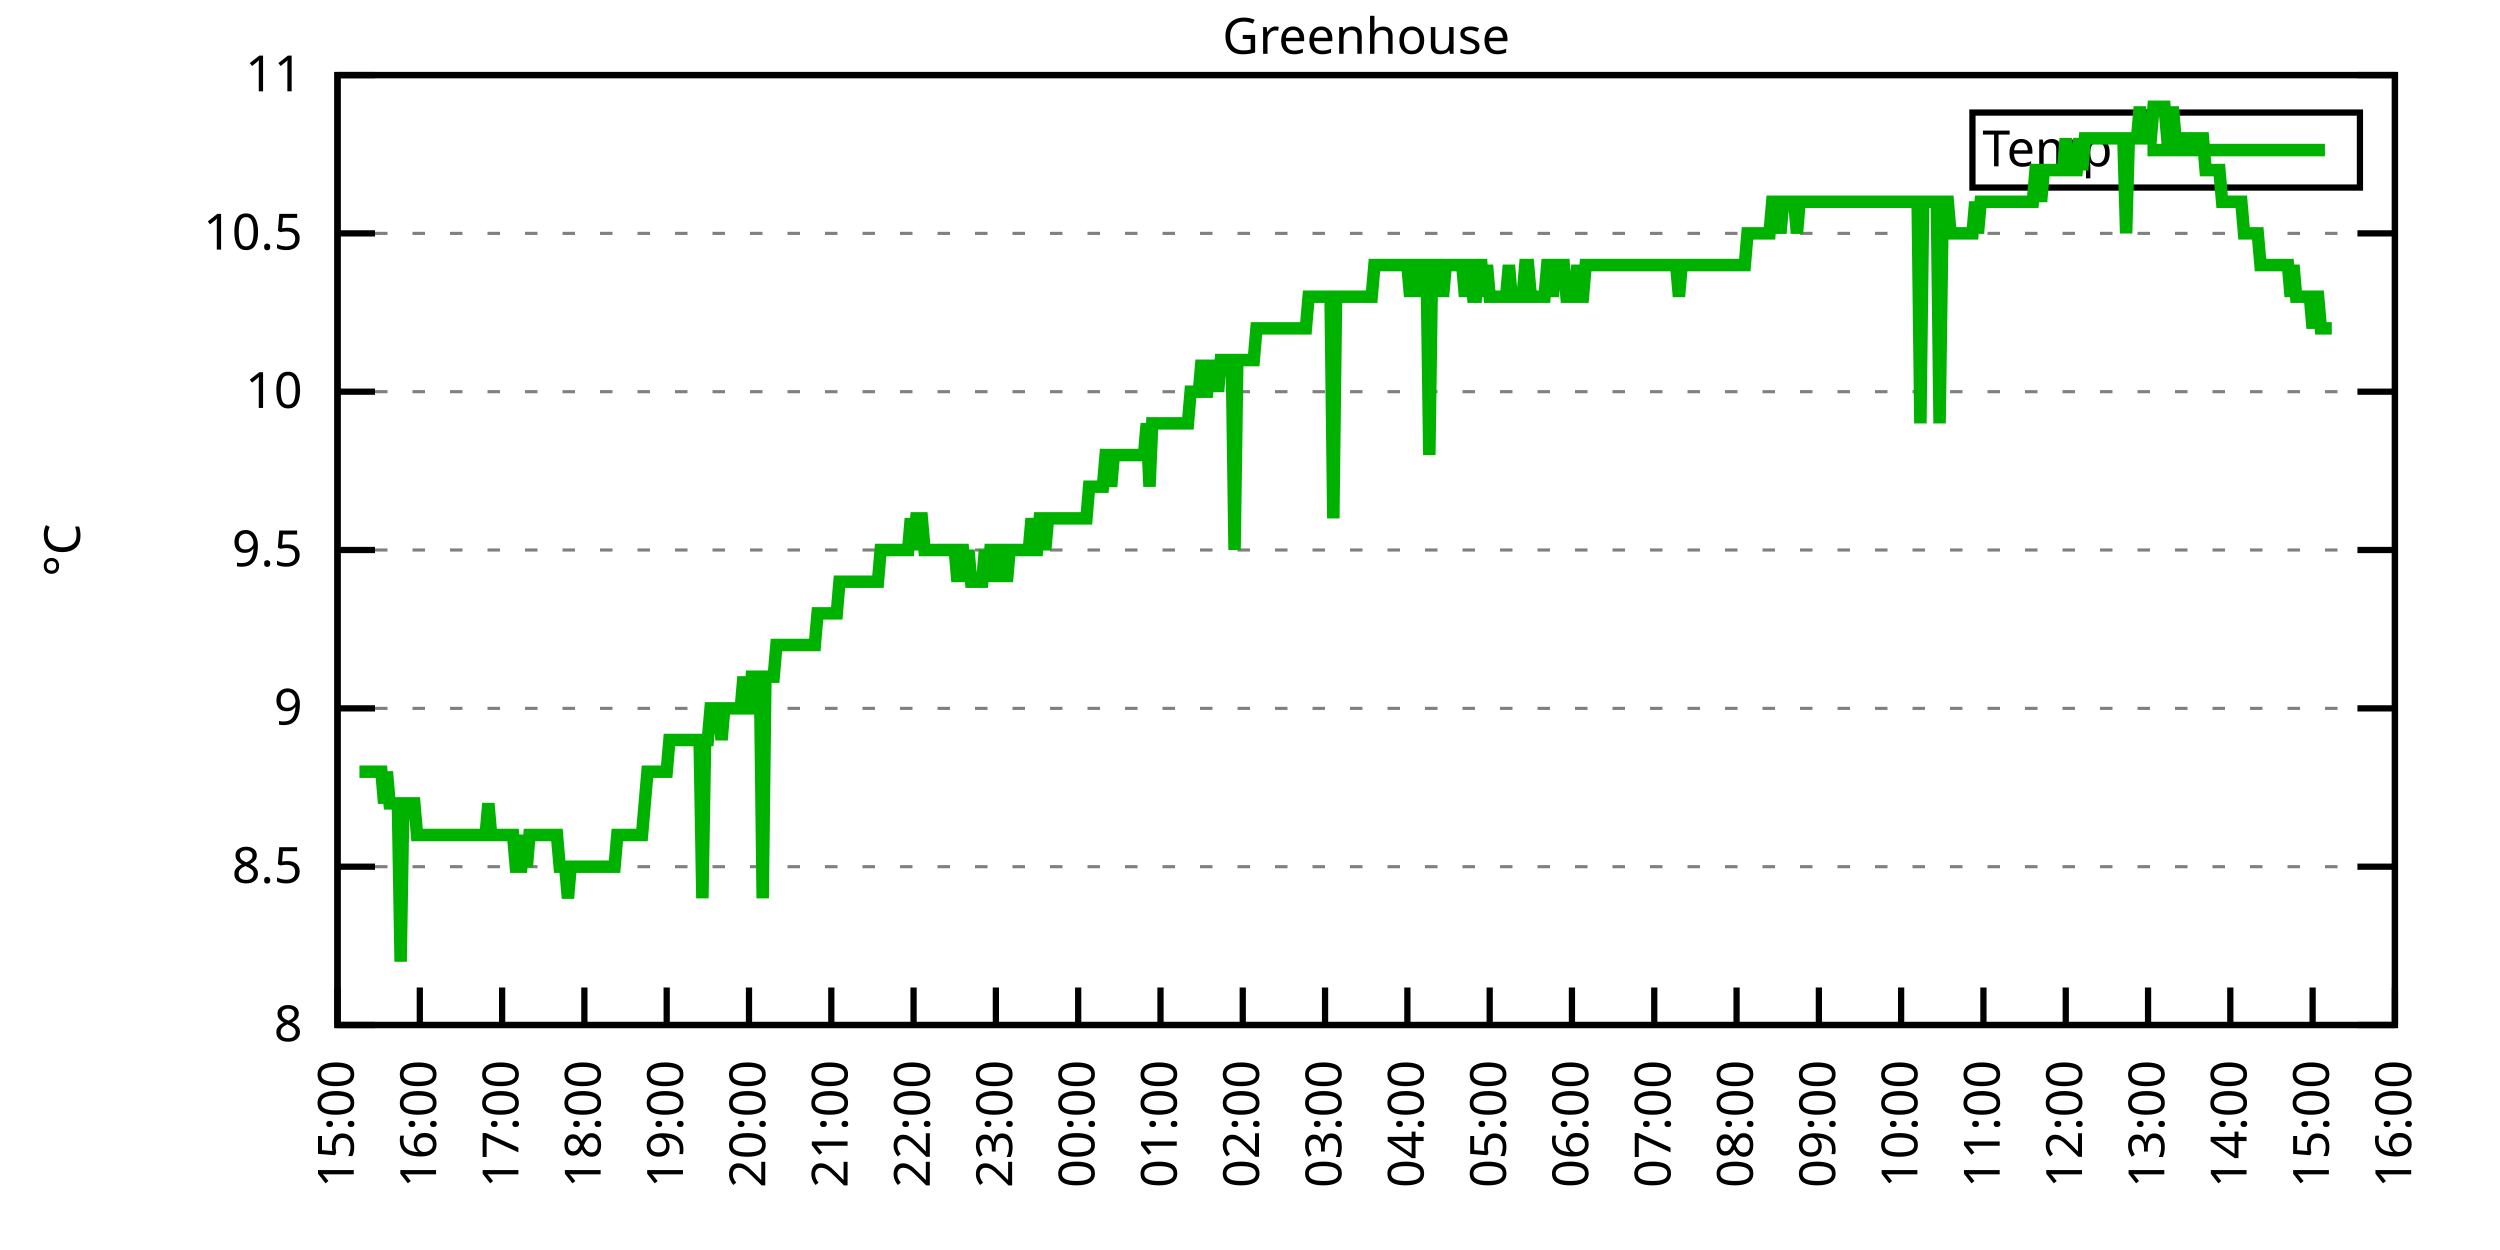
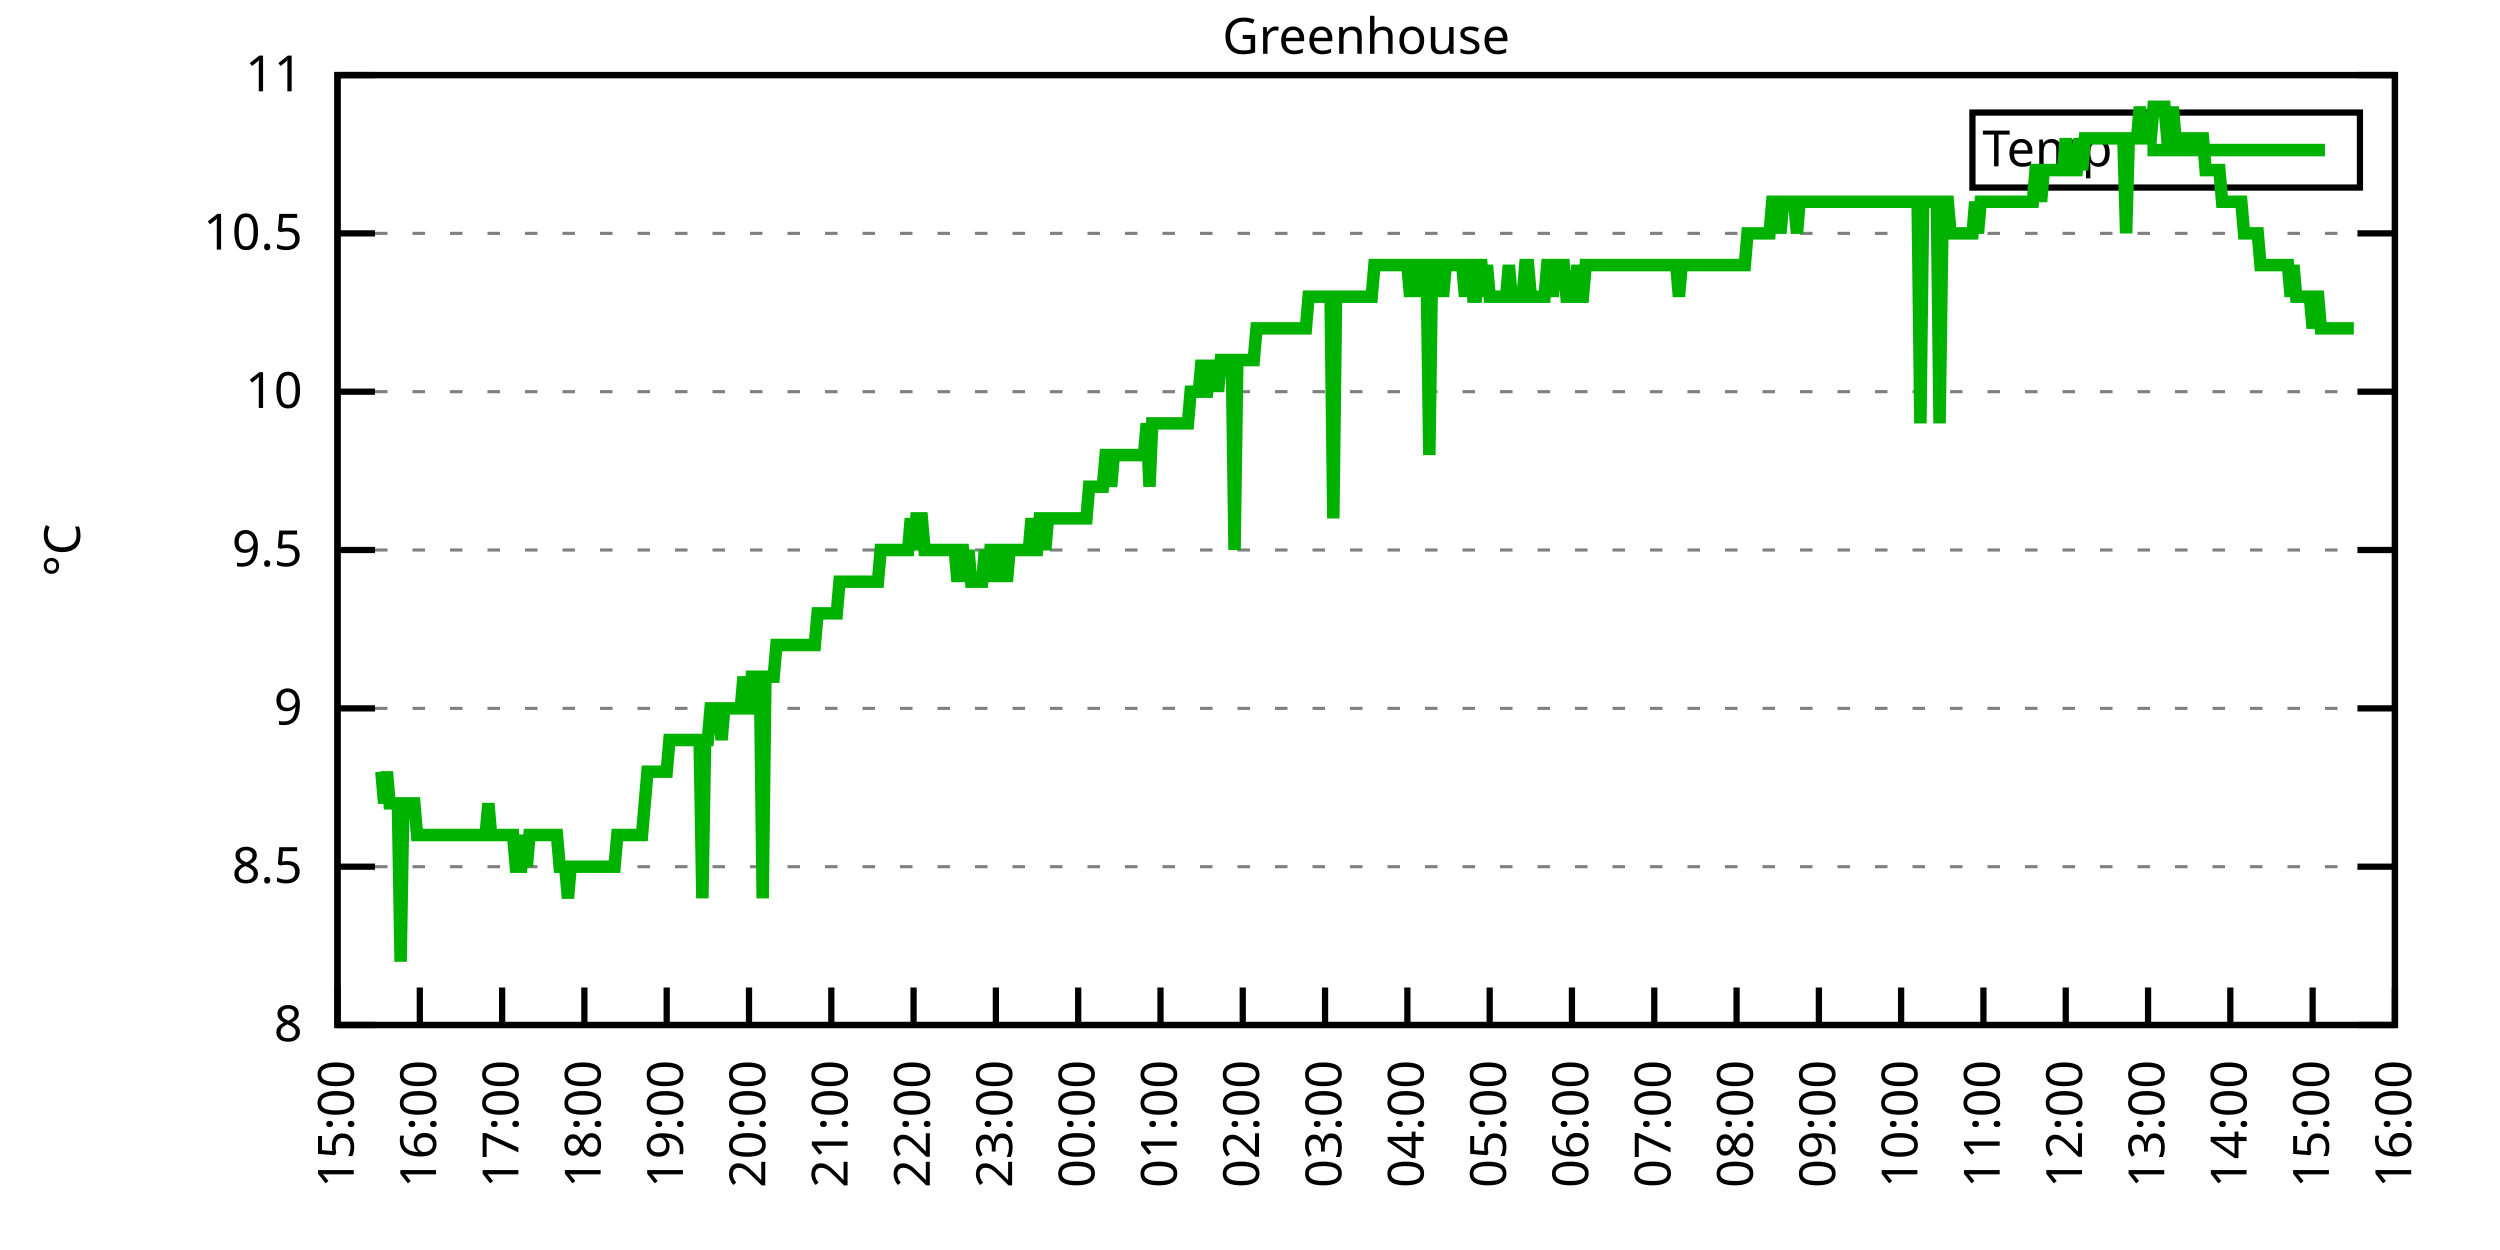
<svg xmlns="http://www.w3.org/2000/svg" xmlns:xlink="http://www.w3.org/1999/xlink" width="400" height="200" viewBox="0 0 400 200">
  <g id="gnuplot_canvas">
    <rect x="0" y="0" width="400" height="200" fill="none" />
    <defs>
      <circle id="gpDot" r="0.5" stroke-width="0.5" stroke="currentColor" />
      <path id="gpPt0" stroke-width="0.333" stroke="currentColor" d="M-1,0 h2 M0,-1 v2" />
      <path id="gpPt1" stroke-width="0.333" stroke="currentColor" d="M-1,-1 L1,1 M1,-1 L-1,1" />
      <path id="gpPt2" stroke-width="0.333" stroke="currentColor" d="M-1,0 L1,0 M0,-1 L0,1 M-1,-1 L1,1 M-1,1 L1,-1" />
      <rect id="gpPt3" stroke-width="0.333" stroke="currentColor" x="-1" y="-1" width="2" height="2" />
      <rect id="gpPt4" stroke-width="0.333" stroke="currentColor" fill="currentColor" x="-1" y="-1" width="2" height="2" />
      <circle id="gpPt5" stroke-width="0.333" stroke="currentColor" cx="0" cy="0" r="1" />
      <use xlink:href="#gpPt5" id="gpPt6" fill="currentColor" stroke="none" />
      <path id="gpPt7" stroke-width="0.333" stroke="currentColor" d="M0,-1.33 L-1.33,0.67 L1.33,0.67 z" />
      <use xlink:href="#gpPt7" id="gpPt8" fill="currentColor" stroke="none" />
      <use xlink:href="#gpPt7" id="gpPt9" stroke="currentColor" transform="rotate(180)" />
      <use xlink:href="#gpPt9" id="gpPt10" fill="currentColor" stroke="none" />
      <use xlink:href="#gpPt3" id="gpPt11" stroke="currentColor" transform="rotate(45)" />
      <use xlink:href="#gpPt11" id="gpPt12" fill="currentColor" stroke="none" />
      <path id="gpPt13" stroke-width="0.333" stroke="currentColor" d="M0,1.330 L1.265,0.411 L0.782,-1.067 L-0.782,-1.076 L-1.265,0.411 z" />
      <use xlink:href="#gpPt13" id="gpPt14" fill="currentColor" stroke="none" />
      <filter id="textbox" filterUnits="objectBoundingBox" x="0" y="0" height="1" width="1">
        <feFlood flood-color="white" flood-opacity="1" result="bgnd" />
        <feComposite in="SourceGraphic" in2="bgnd" operator="atop" />
      </filter>
      <filter id="greybox" filterUnits="objectBoundingBox" x="0" y="0" height="1" width="1">
        <feFlood flood-color="lightgrey" flood-opacity="1" result="grey" />
        <feComposite in="SourceGraphic" in2="grey" operator="atop" />
      </filter>
    </defs>
    <g fill="none" color="white" stroke="currentColor" stroke-width="1.00" stroke-linecap="butt" stroke-linejoin="miter">
</g>
    <g fill="none" color="black" stroke="currentColor" stroke-width="1.00" stroke-linecap="butt" stroke-linejoin="miter">
      <g stroke="none" shape-rendering="crispEdges">
        <polygon fill="rgb(255, 255, 255)" points="54.00,164.00 383.18,164.00 383.18,12.02 54.00,12.02 " />
      </g>
    </g>
    <g fill="none" color="black" stroke="currentColor" stroke-width="1.00" stroke-linecap="butt" stroke-linejoin="miter">
</g>
    <g fill="none" color="black" stroke="black" stroke-width="0.50" stroke-linecap="butt" stroke-linejoin="miter">
</g>
    <g fill="none" color="gray" stroke="currentColor" stroke-width="0.50" stroke-linecap="butt" stroke-linejoin="miter">
      <path stroke="gray" stroke-dasharray="2,4" class="gridline" d="M54.00,164.00 L383.19,164.00  " />
    </g>
    <g fill="none" color="gray" stroke="gray" stroke-width="1.00" stroke-linecap="butt" stroke-linejoin="miter">
</g>
    <g fill="none" color="black" stroke="currentColor" stroke-width="1.00" stroke-linecap="butt" stroke-linejoin="miter">
      <path stroke="black" d="M54.00,164.00 L60.00,164.00 M383.19,164.00 L377.19,164.00  " />
      <g transform="translate(48.40,166.60)" stroke="none" fill="black" font-family="Sans" font-size="8.00" text-anchor="end">
        <text>
          <tspan font-family="Sans"> 8</tspan>
        </text>
      </g>
    </g>
    <g fill="none" color="black" stroke="currentColor" stroke-width="1.00" stroke-linecap="butt" stroke-linejoin="miter">
</g>
    <g fill="none" color="black" stroke="black" stroke-width="0.50" stroke-linecap="butt" stroke-linejoin="miter">
</g>
    <g fill="none" color="gray" stroke="currentColor" stroke-width="0.50" stroke-linecap="butt" stroke-linejoin="miter">
      <path stroke="gray" stroke-dasharray="2,4" class="gridline" d="M54.00,138.67 L383.19,138.67  " />
    </g>
    <g fill="none" color="gray" stroke="gray" stroke-width="1.00" stroke-linecap="butt" stroke-linejoin="miter">
</g>
    <g fill="none" color="black" stroke="currentColor" stroke-width="1.00" stroke-linecap="butt" stroke-linejoin="miter">
      <path stroke="black" d="M54.00,138.67 L60.00,138.67 M383.19,138.67 L377.19,138.67  " />
      <g transform="translate(48.40,141.27)" stroke="none" fill="black" font-family="Sans" font-size="8.00" text-anchor="end">
        <text>
          <tspan font-family="Sans"> 8.5</tspan>
        </text>
      </g>
    </g>
    <g fill="none" color="black" stroke="currentColor" stroke-width="1.00" stroke-linecap="butt" stroke-linejoin="miter">
</g>
    <g fill="none" color="black" stroke="black" stroke-width="0.50" stroke-linecap="butt" stroke-linejoin="miter">
</g>
    <g fill="none" color="gray" stroke="currentColor" stroke-width="0.50" stroke-linecap="butt" stroke-linejoin="miter">
      <path stroke="gray" stroke-dasharray="2,4" class="gridline" d="M54.00,113.34 L383.19,113.34  " />
    </g>
    <g fill="none" color="gray" stroke="gray" stroke-width="1.00" stroke-linecap="butt" stroke-linejoin="miter">
</g>
    <g fill="none" color="black" stroke="currentColor" stroke-width="1.00" stroke-linecap="butt" stroke-linejoin="miter">
      <path stroke="black" d="M54.00,113.34 L60.00,113.34 M383.19,113.34 L377.19,113.34  " />
      <g transform="translate(48.40,115.94)" stroke="none" fill="black" font-family="Sans" font-size="8.00" text-anchor="end">
        <text>
          <tspan font-family="Sans"> 9</tspan>
        </text>
      </g>
    </g>
    <g fill="none" color="black" stroke="currentColor" stroke-width="1.00" stroke-linecap="butt" stroke-linejoin="miter">
</g>
    <g fill="none" color="black" stroke="black" stroke-width="0.50" stroke-linecap="butt" stroke-linejoin="miter">
</g>
    <g fill="none" color="gray" stroke="currentColor" stroke-width="0.50" stroke-linecap="butt" stroke-linejoin="miter">
      <path stroke="gray" stroke-dasharray="2,4" class="gridline" d="M54.00,88.00 L383.19,88.00  " />
    </g>
    <g fill="none" color="gray" stroke="gray" stroke-width="1.00" stroke-linecap="butt" stroke-linejoin="miter">
</g>
    <g fill="none" color="black" stroke="currentColor" stroke-width="1.00" stroke-linecap="butt" stroke-linejoin="miter">
      <path stroke="black" d="M54.00,88.00 L60.00,88.00 M383.19,88.00 L377.19,88.00  " />
      <g transform="translate(48.40,90.60)" stroke="none" fill="black" font-family="Sans" font-size="8.00" text-anchor="end">
        <text>
          <tspan font-family="Sans"> 9.5</tspan>
        </text>
      </g>
    </g>
    <g fill="none" color="black" stroke="currentColor" stroke-width="1.00" stroke-linecap="butt" stroke-linejoin="miter">
</g>
    <g fill="none" color="black" stroke="black" stroke-width="0.50" stroke-linecap="butt" stroke-linejoin="miter">
</g>
    <g fill="none" color="gray" stroke="currentColor" stroke-width="0.50" stroke-linecap="butt" stroke-linejoin="miter">
      <path stroke="gray" stroke-dasharray="2,4" class="gridline" d="M54.00,62.67 L383.19,62.67  " />
    </g>
    <g fill="none" color="gray" stroke="gray" stroke-width="1.00" stroke-linecap="butt" stroke-linejoin="miter">
</g>
    <g fill="none" color="black" stroke="currentColor" stroke-width="1.00" stroke-linecap="butt" stroke-linejoin="miter">
      <path stroke="black" d="M54.00,62.67 L60.00,62.67 M383.19,62.67 L377.19,62.67  " />
      <g transform="translate(48.40,65.27)" stroke="none" fill="black" font-family="Sans" font-size="8.00" text-anchor="end">
        <text>
          <tspan font-family="Sans"> 10</tspan>
        </text>
      </g>
    </g>
    <g fill="none" color="black" stroke="currentColor" stroke-width="1.00" stroke-linecap="butt" stroke-linejoin="miter">
</g>
    <g fill="none" color="black" stroke="black" stroke-width="0.50" stroke-linecap="butt" stroke-linejoin="miter">
</g>
    <g fill="none" color="gray" stroke="currentColor" stroke-width="0.50" stroke-linecap="butt" stroke-linejoin="miter">
      <path stroke="gray" stroke-dasharray="2,4" class="gridline" d="M54.00,37.34 L383.19,37.34  " />
    </g>
    <g fill="none" color="gray" stroke="gray" stroke-width="1.00" stroke-linecap="butt" stroke-linejoin="miter">
</g>
    <g fill="none" color="black" stroke="currentColor" stroke-width="1.00" stroke-linecap="butt" stroke-linejoin="miter">
      <path stroke="black" d="M54.00,37.34 L60.00,37.34 M383.19,37.34 L377.19,37.34  " />
      <g transform="translate(48.40,39.94)" stroke="none" fill="black" font-family="Sans" font-size="8.00" text-anchor="end">
        <text>
          <tspan font-family="Sans"> 10.5</tspan>
        </text>
      </g>
    </g>
    <g fill="none" color="black" stroke="currentColor" stroke-width="1.00" stroke-linecap="butt" stroke-linejoin="miter">
</g>
    <g fill="none" color="black" stroke="black" stroke-width="0.50" stroke-linecap="butt" stroke-linejoin="miter">
</g>
    <g fill="none" color="gray" stroke="currentColor" stroke-width="0.50" stroke-linecap="butt" stroke-linejoin="miter">
      <path stroke="gray" stroke-dasharray="2,4" class="gridline" d="M54.00,12.01 L383.19,12.01  " />
    </g>
    <g fill="none" color="gray" stroke="gray" stroke-width="1.00" stroke-linecap="butt" stroke-linejoin="miter">
</g>
    <g fill="none" color="black" stroke="currentColor" stroke-width="1.00" stroke-linecap="butt" stroke-linejoin="miter">
      <path stroke="black" d="M54.00,12.01 L60.00,12.01 M383.19,12.01 L377.19,12.01  " />
      <g transform="translate(48.40,14.61)" stroke="none" fill="black" font-family="Sans" font-size="8.00" text-anchor="end">
        <text>
          <tspan font-family="Sans"> 11</tspan>
        </text>
      </g>
    </g>
    <g fill="none" color="black" stroke="currentColor" stroke-width="1.00" stroke-linecap="butt" stroke-linejoin="miter">
      <path stroke="black" d="M54.00,164.00 L54.00,158.00  " />
      <g transform="translate(56.60,169.60) rotate(270.00)" stroke="none" fill="black" font-family="Sans" font-size="8.00" text-anchor="end">
        <text>
          <tspan font-family="Sans">15:00</tspan>
        </text>
      </g>
    </g>
    <g fill="none" color="black" stroke="currentColor" stroke-width="1.00" stroke-linecap="butt" stroke-linejoin="miter">
      <path stroke="black" d="M67.17,164.00 L67.17,158.00  " />
      <g transform="translate(69.77,169.60) rotate(270.00)" stroke="none" fill="black" font-family="Sans" font-size="8.00" text-anchor="end">
        <text>
          <tspan font-family="Sans">16:00</tspan>
        </text>
      </g>
    </g>
    <g fill="none" color="black" stroke="currentColor" stroke-width="1.00" stroke-linecap="butt" stroke-linejoin="miter">
      <path stroke="black" d="M80.34,164.00 L80.34,158.00  " />
      <g transform="translate(82.94,169.60) rotate(270.00)" stroke="none" fill="black" font-family="Sans" font-size="8.00" text-anchor="end">
        <text>
          <tspan font-family="Sans">17:00</tspan>
        </text>
      </g>
    </g>
    <g fill="none" color="black" stroke="currentColor" stroke-width="1.00" stroke-linecap="butt" stroke-linejoin="miter">
      <path stroke="black" d="M93.50,164.00 L93.50,158.00  " />
      <g transform="translate(96.10,169.60) rotate(270.00)" stroke="none" fill="black" font-family="Sans" font-size="8.00" text-anchor="end">
        <text>
          <tspan font-family="Sans">18:00</tspan>
        </text>
      </g>
    </g>
    <g fill="none" color="black" stroke="currentColor" stroke-width="1.00" stroke-linecap="butt" stroke-linejoin="miter">
      <path stroke="black" d="M106.67,164.00 L106.67,158.00  " />
      <g transform="translate(109.27,169.60) rotate(270.00)" stroke="none" fill="black" font-family="Sans" font-size="8.00" text-anchor="end">
        <text>
          <tspan font-family="Sans">19:00</tspan>
        </text>
      </g>
    </g>
    <g fill="none" color="black" stroke="currentColor" stroke-width="1.00" stroke-linecap="butt" stroke-linejoin="miter">
      <path stroke="black" d="M119.84,164.00 L119.84,158.00  " />
      <g transform="translate(122.44,169.60) rotate(270.00)" stroke="none" fill="black" font-family="Sans" font-size="8.00" text-anchor="end">
        <text>
          <tspan font-family="Sans">20:00</tspan>
        </text>
      </g>
    </g>
    <g fill="none" color="black" stroke="currentColor" stroke-width="1.00" stroke-linecap="butt" stroke-linejoin="miter">
      <path stroke="black" d="M133.01,164.00 L133.01,158.00  " />
      <g transform="translate(135.61,169.60) rotate(270.00)" stroke="none" fill="black" font-family="Sans" font-size="8.00" text-anchor="end">
        <text>
          <tspan font-family="Sans">21:00</tspan>
        </text>
      </g>
    </g>
    <g fill="none" color="black" stroke="currentColor" stroke-width="1.00" stroke-linecap="butt" stroke-linejoin="miter">
      <path stroke="black" d="M146.17,164.00 L146.17,158.00  " />
      <g transform="translate(148.77,169.60) rotate(270.00)" stroke="none" fill="black" font-family="Sans" font-size="8.00" text-anchor="end">
        <text>
          <tspan font-family="Sans">22:00</tspan>
        </text>
      </g>
    </g>
    <g fill="none" color="black" stroke="currentColor" stroke-width="1.00" stroke-linecap="butt" stroke-linejoin="miter">
      <path stroke="black" d="M159.34,164.00 L159.34,158.00  " />
      <g transform="translate(161.94,169.60) rotate(270.00)" stroke="none" fill="black" font-family="Sans" font-size="8.00" text-anchor="end">
        <text>
          <tspan font-family="Sans">23:00</tspan>
        </text>
      </g>
    </g>
    <g fill="none" color="black" stroke="currentColor" stroke-width="1.00" stroke-linecap="butt" stroke-linejoin="miter">
      <path stroke="black" d="M172.51,164.00 L172.51,158.00  " />
      <g transform="translate(175.11,169.60) rotate(270.00)" stroke="none" fill="black" font-family="Sans" font-size="8.00" text-anchor="end">
        <text>
          <tspan font-family="Sans">00:00</tspan>
        </text>
      </g>
    </g>
    <g fill="none" color="black" stroke="currentColor" stroke-width="1.00" stroke-linecap="butt" stroke-linejoin="miter">
      <path stroke="black" d="M185.68,164.00 L185.68,158.00  " />
      <g transform="translate(188.28,169.60) rotate(270.00)" stroke="none" fill="black" font-family="Sans" font-size="8.00" text-anchor="end">
        <text>
          <tspan font-family="Sans">01:00</tspan>
        </text>
      </g>
    </g>
    <g fill="none" color="black" stroke="currentColor" stroke-width="1.00" stroke-linecap="butt" stroke-linejoin="miter">
      <path stroke="black" d="M198.84,164.00 L198.84,158.00  " />
      <g transform="translate(201.44,169.60) rotate(270.00)" stroke="none" fill="black" font-family="Sans" font-size="8.00" text-anchor="end">
        <text>
          <tspan font-family="Sans">02:00</tspan>
        </text>
      </g>
    </g>
    <g fill="none" color="black" stroke="currentColor" stroke-width="1.00" stroke-linecap="butt" stroke-linejoin="miter">
      <path stroke="black" d="M212.01,164.00 L212.01,158.00  " />
      <g transform="translate(214.61,169.60) rotate(270.00)" stroke="none" fill="black" font-family="Sans" font-size="8.00" text-anchor="end">
        <text>
          <tspan font-family="Sans">03:00</tspan>
        </text>
      </g>
    </g>
    <g fill="none" color="black" stroke="currentColor" stroke-width="1.00" stroke-linecap="butt" stroke-linejoin="miter">
      <path stroke="black" d="M225.18,164.00 L225.18,158.00  " />
      <g transform="translate(227.78,169.60) rotate(270.00)" stroke="none" fill="black" font-family="Sans" font-size="8.00" text-anchor="end">
        <text>
          <tspan font-family="Sans">04:00</tspan>
        </text>
      </g>
    </g>
    <g fill="none" color="black" stroke="currentColor" stroke-width="1.00" stroke-linecap="butt" stroke-linejoin="miter">
      <path stroke="black" d="M238.35,164.00 L238.35,158.00  " />
      <g transform="translate(240.95,169.60) rotate(270.00)" stroke="none" fill="black" font-family="Sans" font-size="8.00" text-anchor="end">
        <text>
          <tspan font-family="Sans">05:00</tspan>
        </text>
      </g>
    </g>
    <g fill="none" color="black" stroke="currentColor" stroke-width="1.00" stroke-linecap="butt" stroke-linejoin="miter">
      <path stroke="black" d="M251.51,164.00 L251.51,158.00  " />
      <g transform="translate(254.11,169.60) rotate(270.00)" stroke="none" fill="black" font-family="Sans" font-size="8.00" text-anchor="end">
        <text>
          <tspan font-family="Sans">06:00</tspan>
        </text>
      </g>
    </g>
    <g fill="none" color="black" stroke="currentColor" stroke-width="1.00" stroke-linecap="butt" stroke-linejoin="miter">
      <path stroke="black" d="M264.68,164.00 L264.68,158.00  " />
      <g transform="translate(267.28,169.60) rotate(270.00)" stroke="none" fill="black" font-family="Sans" font-size="8.00" text-anchor="end">
        <text>
          <tspan font-family="Sans">07:00</tspan>
        </text>
      </g>
    </g>
    <g fill="none" color="black" stroke="currentColor" stroke-width="1.00" stroke-linecap="butt" stroke-linejoin="miter">
      <path stroke="black" d="M277.85,164.00 L277.85,158.00  " />
      <g transform="translate(280.45,169.60) rotate(270.00)" stroke="none" fill="black" font-family="Sans" font-size="8.00" text-anchor="end">
        <text>
          <tspan font-family="Sans">08:00</tspan>
        </text>
      </g>
    </g>
    <g fill="none" color="black" stroke="currentColor" stroke-width="1.00" stroke-linecap="butt" stroke-linejoin="miter">
      <path stroke="black" d="M291.02,164.00 L291.02,158.00  " />
      <g transform="translate(293.62,169.60) rotate(270.00)" stroke="none" fill="black" font-family="Sans" font-size="8.00" text-anchor="end">
        <text>
          <tspan font-family="Sans">09:00</tspan>
        </text>
      </g>
    </g>
    <g fill="none" color="black" stroke="currentColor" stroke-width="1.00" stroke-linecap="butt" stroke-linejoin="miter">
      <path stroke="black" d="M304.18,164.00 L304.18,158.00  " />
      <g transform="translate(306.78,169.60) rotate(270.00)" stroke="none" fill="black" font-family="Sans" font-size="8.00" text-anchor="end">
        <text>
          <tspan font-family="Sans">10:00</tspan>
        </text>
      </g>
    </g>
    <g fill="none" color="black" stroke="currentColor" stroke-width="1.00" stroke-linecap="butt" stroke-linejoin="miter">
      <path stroke="black" d="M317.35,164.00 L317.35,158.00  " />
      <g transform="translate(319.95,169.60) rotate(270.00)" stroke="none" fill="black" font-family="Sans" font-size="8.00" text-anchor="end">
        <text>
          <tspan font-family="Sans">11:00</tspan>
        </text>
      </g>
    </g>
    <g fill="none" color="black" stroke="currentColor" stroke-width="1.00" stroke-linecap="butt" stroke-linejoin="miter">
      <path stroke="black" d="M330.52,164.00 L330.52,158.00  " />
      <g transform="translate(333.12,169.60) rotate(270.00)" stroke="none" fill="black" font-family="Sans" font-size="8.00" text-anchor="end">
        <text>
          <tspan font-family="Sans">12:00</tspan>
        </text>
      </g>
    </g>
    <g fill="none" color="black" stroke="currentColor" stroke-width="1.00" stroke-linecap="butt" stroke-linejoin="miter">
      <path stroke="black" d="M343.69,164.00 L343.69,158.00  " />
      <g transform="translate(346.29,169.60) rotate(270.00)" stroke="none" fill="black" font-family="Sans" font-size="8.00" text-anchor="end">
        <text>
          <tspan font-family="Sans">13:00</tspan>
        </text>
      </g>
    </g>
    <g fill="none" color="black" stroke="currentColor" stroke-width="1.00" stroke-linecap="butt" stroke-linejoin="miter">
      <path stroke="black" d="M356.85,164.00 L356.85,158.00  " />
      <g transform="translate(359.45,169.60) rotate(270.00)" stroke="none" fill="black" font-family="Sans" font-size="8.00" text-anchor="end">
        <text>
          <tspan font-family="Sans">14:00</tspan>
        </text>
      </g>
    </g>
    <g fill="none" color="black" stroke="currentColor" stroke-width="1.00" stroke-linecap="butt" stroke-linejoin="miter">
      <path stroke="black" d="M370.02,164.00 L370.02,158.00  " />
      <g transform="translate(372.62,169.60) rotate(270.00)" stroke="none" fill="black" font-family="Sans" font-size="8.00" text-anchor="end">
        <text>
          <tspan font-family="Sans">15:00</tspan>
        </text>
      </g>
    </g>
    <g fill="none" color="black" stroke="currentColor" stroke-width="1.00" stroke-linecap="butt" stroke-linejoin="miter">
      <path stroke="black" d="M383.19,164.00 L383.19,158.00  " />
      <g transform="translate(385.79,169.60) rotate(270.00)" stroke="none" fill="black" font-family="Sans" font-size="8.00" text-anchor="end">
        <text>
          <tspan font-family="Sans">16:00</tspan>
        </text>
      </g>
    </g>
    <g fill="none" color="black" stroke="currentColor" stroke-width="1.00" stroke-linecap="butt" stroke-linejoin="miter">
</g>
    <g fill="none" color="black" stroke="currentColor" stroke-width="1.00" stroke-linecap="butt" stroke-linejoin="miter">
      <path stroke="black" d="M54.00,12.01 L54.00,164.00 L383.19,164.00 L383.19,12.01 L54.00,12.01 Z  " />
    </g>
    <g fill="none" color="black" stroke="currentColor" stroke-width="1.00" stroke-linecap="butt" stroke-linejoin="miter">
</g>
    <g fill="none" color="black" stroke="currentColor" stroke-width="1.00" stroke-linecap="butt" stroke-linejoin="miter">
      <path stroke="black" d="M315.59,30.01 L315.59,18.01 L377.59,18.01 L377.59,30.01 L315.59,30.01 Z  " />
    </g>
    <g id="Greenhouse_plot_1">
      <g fill="none" color="white" stroke="black" stroke-width="2.00" stroke-linecap="butt" stroke-linejoin="miter">
</g>
      <g fill="none" color="black" stroke="currentColor" stroke-width="2.00" stroke-linecap="butt" stroke-linejoin="miter">
        <g transform="translate(337.99,26.61)" stroke="none" fill="black" font-family="Sans" font-size="8.00" text-anchor="end">
          <text>
            <tspan font-family="Sans">Temp</tspan>
          </text>
        </g>
      </g>
      <g fill="none" color="black" stroke="currentColor" stroke-width="2.00" stroke-linecap="butt" stroke-linejoin="miter">
-         <path stroke="rgb(  0, 178,   0)" d="M343.59,24.01 L371.99,24.01 M57.51,123.47 L57.95,123.47 L58.39,123.47 L58.83,123.47 L59.27,123.47 L59.71,123.47   L60.14,123.47 L60.58,123.47 L61.02,123.47 L61.46,128.54 L61.90,123.47 L62.34,128.54 L62.78,128.54 L63.22,128.54   L63.66,128.54 L64.10,153.87 L64.53,128.54 L64.97,128.54 L65.41,128.54 L65.85,128.54 L66.29,128.54 L66.73,133.60   L67.17,133.60 L67.61,133.60 L68.05,133.60 L68.48,133.60 L68.92,133.60 L69.36,133.60 L69.80,133.60 L70.24,133.60   L70.68,133.60 L71.12,133.60 L71.56,133.60 L72.00,133.60 L72.43,133.60 L72.87,133.60 L73.31,133.60 L73.75,133.60   L74.19,133.60 L74.63,133.60 L75.07,133.60 L75.51,133.60 L75.95,133.60 L76.38,133.60 L76.82,133.60 L77.26,133.60   L77.70,133.60 L78.14,128.54 L78.58,133.60 L79.02,133.60 L79.46,133.60 L79.90,133.60 L80.34,133.60 L80.77,133.60   L81.21,133.60 L81.65,133.60 L82.09,133.60 L82.53,138.67 L82.97,138.67 L83.41,138.67 L83.85,133.60 L84.29,138.67   L84.72,133.60 L85.16,133.60 L85.60,133.60 L86.04,133.60 L86.48,133.60 L86.92,133.60 L87.36,133.60 L87.80,133.60   L88.24,133.60 L88.67,133.60 L89.11,133.60 L89.55,138.67 L89.99,138.67 L90.43,138.67 L90.87,143.73 L91.31,138.67   L91.75,138.67 L92.19,138.67 L92.62,138.67 L93.06,138.67 L93.50,138.67 L93.94,138.67 L94.38,138.67 L94.82,138.67   L95.26,138.67 L95.70,138.67 L96.14,138.67 L96.58,138.67 L97.01,138.67 L97.45,138.67 L97.89,138.67 L98.33,138.67   L98.77,133.60 L99.21,133.60 L99.65,133.60 L100.09,133.60 L100.53,133.60 L100.96,133.60 L101.40,133.60 L101.84,133.60   L102.28,133.60 L102.72,133.60 L103.16,128.54 L103.60,123.47 L104.04,123.47 L104.48,123.47 L104.91,123.47 L105.35,123.47   L105.79,123.47 L106.23,123.47 L106.67,123.47 L107.11,118.40 L107.55,118.40 L107.99,118.40 L108.43,118.40 L108.87,118.40   L109.30,118.40 L109.74,118.40 L110.18,118.40 L110.62,118.40 L111.06,118.40 L111.50,118.40 L111.94,118.40 L112.38,143.73   L112.82,118.40 L113.25,118.40 L113.69,113.34 L114.13,113.34 L114.57,113.34 L115.01,113.34 L115.45,118.40 L115.89,113.34   L116.33,113.34 L116.77,113.34 L117.20,113.34 L117.64,113.34 L118.08,113.34 L118.52,113.34 L118.96,108.27 L119.40,113.34   L119.84,113.34 L120.28,108.27 L120.72,108.27 L121.15,108.27 L121.59,108.27 L122.03,143.73 L122.47,108.27 L122.91,108.27   L123.35,108.27 L123.79,108.27 L124.23,103.20 L124.67,103.20 L125.11,103.20 L125.54,103.20 L125.98,103.20 L126.42,103.20   L126.86,103.20 L127.30,103.20 L127.74,103.20 L128.18,103.20 L128.62,103.20 L129.06,103.20 L129.49,103.20 L129.93,103.20   L130.37,103.20 L130.81,98.14 L131.25,98.14 L131.69,98.14 L132.13,98.14 L132.57,98.14 L133.01,98.14 L133.44,98.14   L133.88,98.14 L134.32,93.07 L134.76,93.07 L135.64,93.07 L136.08,93.07 L136.52,93.07 L136.96,93.07 L137.39,93.07   L137.83,93.07 L138.27,93.07 L138.71,93.07 L139.15,93.07 L139.59,93.07 L140.03,93.07 L140.47,93.07 L140.91,88.00   L141.35,88.00 L141.78,88.00 L142.22,88.00 L142.66,88.00 L143.10,88.00 L143.54,88.00 L143.98,88.00 L144.42,88.00   L144.86,88.00 L145.30,88.00 L145.73,82.94 L146.17,88.00 L146.61,82.94 L147.05,82.94 L147.49,82.94 L147.93,88.00   L148.37,88.00 L148.81,88.00 L149.25,88.00 L149.68,88.00 L150.12,88.00 L150.56,88.00 L151.00,88.00 L151.44,88.00   L151.88,88.00 L152.32,88.00 L152.76,88.00 L153.20,93.07 L153.63,88.00 L154.07,88.00 L154.51,93.07 L154.95,88.00   L155.39,93.07 L155.83,93.07 L156.27,93.07 L156.71,93.07 L157.15,93.07 L157.59,88.00 L158.02,93.07 L158.46,88.00   L158.90,88.00 L159.34,93.07 L159.78,88.00 L160.22,88.00 L160.66,88.00 L161.10,93.07 L161.54,88.00 L161.97,88.00   L162.41,88.00 L162.85,88.00 L163.29,88.00 L163.73,88.00 L164.17,88.00 L164.61,88.00 L165.05,82.94 L165.49,88.00   L165.92,88.00 L166.36,82.94 L166.80,82.94 L167.24,88.00 L167.68,82.94 L168.12,82.94 L168.56,82.94 L169.00,82.94   L169.44,82.94 L169.87,82.94 L170.31,82.94 L170.75,82.94 L171.19,82.94 L171.63,82.94 L172.07,82.94 L172.51,82.94   L172.95,82.94 L173.39,82.94 L173.83,82.94 L174.26,77.87 L174.70,77.87 L175.14,77.87 L175.58,77.87 L176.02,77.87   L176.46,77.87 L176.90,72.81 L177.34,72.81 L177.78,77.87 L178.21,72.81 L178.65,72.81 L179.09,72.81 L179.53,72.81   L179.97,72.81 L180.41,72.81 L180.85,72.81 L181.29,72.81 L181.73,72.81 L182.16,72.81 L182.60,72.81 L183.04,72.81   L183.48,67.74 L183.92,77.87 L184.36,67.74 L184.80,67.74 L185.24,67.74 L185.68,67.74 L186.11,67.74 L186.55,67.74   L186.99,67.74 L187.43,67.74 L187.87,67.74 L188.31,67.74 L188.75,67.74 L189.19,67.74 L189.63,67.74 L190.07,67.74   L190.50,62.67 L190.94,62.67 L191.38,62.67 L191.82,62.67 L192.26,57.61 L192.70,62.67 L193.14,62.67 L193.58,57.61   L194.02,62.67 L194.45,57.61 L194.89,62.67 L195.33,57.61 L195.77,57.61 L196.21,57.61 L196.65,57.61 L197.09,57.61   L197.53,88.00 L197.97,57.61 L198.40,57.61 L198.84,57.61 L199.28,57.61 L199.72,57.61 L200.16,57.61 L200.60,57.61   L201.04,52.54 L201.48,52.54 L201.92,52.54 L202.35,52.54 L202.79,52.54 L203.23,52.54 L203.67,52.54 L204.11,52.54   L204.55,52.54 L204.99,52.54 L205.43,52.54 L205.87,52.54 L206.31,52.54 L206.74,52.54 L207.18,52.54 L207.62,52.54   L208.06,52.54 L208.50,52.54 L208.94,52.54 L209.38,47.47 L209.82,47.47 L210.26,47.47 L210.69,47.47 L211.13,47.47   L211.57,47.47 L212.01,47.47 L212.45,47.47 L212.89,47.47 L213.33,82.94 L213.77,47.47 L214.21,47.47 L214.64,47.47   L215.08,47.47 L215.52,47.47 L215.96,47.47 L216.40,47.47 L216.84,47.47 L217.28,47.47 L217.72,47.47 L218.16,47.47   L218.60,47.47 L219.03,47.47 L219.47,47.47 L219.91,42.41 L220.35,42.41 L220.79,42.41 L221.23,42.41 L221.67,42.41   L222.11,42.41 L222.55,42.41 L222.98,42.41 L223.42,42.41 L223.86,42.41 L224.30,42.41 L224.74,42.41 L225.18,42.41   L225.62,47.47 L226.06,42.41 L226.50,47.47 L226.93,42.41 L227.37,42.41 L227.81,42.41 L228.25,42.41 L228.69,72.81   L229.13,42.41 L229.57,42.41 L230.01,42.41 L230.45,42.41 L230.88,47.47 L231.32,42.41 L231.76,42.41 L232.20,42.41   L232.64,42.41 L233.08,42.41 L233.52,42.41 L233.96,42.41 L234.40,47.47 L234.84,42.41 L235.27,42.41 L235.71,47.47   L236.15,47.47 L236.59,42.41 L237.03,42.41 L237.47,47.47 L237.91,42.41 L238.35,47.47 L238.79,47.47 L239.22,47.47   L239.66,47.47 L240.10,47.47 L240.54,47.47 L240.98,47.47 L241.42,42.41 L241.86,47.47 L242.30,47.47 L242.74,47.47   L243.17,47.47 L243.61,47.47 L244.05,42.41 L244.49,42.41 L244.93,47.47 L245.37,47.47 L245.81,47.47 L246.25,47.47   L246.69,47.47 L247.12,47.47 L247.56,42.41 L248.00,42.41 L248.44,47.47 L248.88,42.41 L249.32,42.41 L249.76,42.41   L250.20,42.41 L250.64,47.47 L251.08,47.47 L251.51,47.47 L251.95,47.47 L252.39,42.41 L252.83,47.47 L253.27,47.47   L253.71,42.41 L254.15,42.41 L254.59,42.41 L255.03,42.41 L255.46,42.41 L255.90,42.41 L256.34,42.41 L256.78,42.41   L257.22,42.41 L257.66,42.41 L258.10,42.41 L258.54,42.41 L258.98,42.41 L259.41,42.41 L259.85,42.41 L260.29,42.41   L260.73,42.41 L261.17,42.41 L261.61,42.41 L262.05,42.41 L262.49,42.41 L262.93,42.41 L263.36,42.41 L263.80,42.41   L264.24,42.41 L264.68,42.41 L265.12,42.41 L265.56,42.41 L266.00,42.41 L266.44,42.41 L266.88,42.41 L267.32,42.41   L267.75,42.41 L268.19,42.41 L268.63,47.47 L269.07,42.41 L269.51,42.41 L269.95,42.41 L270.39,42.41 L270.83,42.41   L271.27,42.41 L271.70,42.41 L272.14,42.41 L272.58,42.41 L273.02,42.41 L273.46,42.41 L273.90,42.41 L274.34,42.41   L274.78,42.41 L275.22,42.41 L275.65,42.41 L276.09,42.41 L276.53,42.41 L276.97,42.41 L277.41,42.41 L277.85,42.41   L278.29,42.41 L278.73,42.41 L279.17,42.41 L279.60,37.34 L280.04,37.34 L280.48,37.34 L280.92,37.34 L281.36,37.34   L281.80,37.34 L282.24,37.34 L282.68,37.34 L283.12,37.34 L283.56,32.28 L283.99,32.28 L284.43,32.28 L284.87,37.34   L285.31,32.28 L285.75,32.28 L286.19,32.28 L286.63,32.28 L287.07,32.28 L287.51,37.34 L287.94,32.28 L288.38,32.28   L288.82,32.28 L289.26,32.28 L289.70,32.28 L290.14,32.28 L290.58,32.28 L291.02,32.28 L291.46,32.28 L291.89,32.28   L292.33,32.28 L292.77,32.28 L293.21,32.28 L293.65,32.28 L294.09,32.28 L294.53,32.28 L294.97,32.28 L295.41,32.28   L295.84,32.28 L296.28,32.28 L296.72,32.28 L297.16,32.28 L297.60,32.28 L298.04,32.28 L298.48,32.28 L298.92,32.28   L299.36,32.28 L299.80,32.28 L300.23,32.28 L300.67,32.28 L301.11,32.28 L301.55,32.28 L301.99,32.28 L302.43,32.28   L302.87,32.28 L303.31,32.28 L303.75,32.28 L304.18,32.28 L304.62,32.28 L305.06,32.28 L305.50,32.28 L305.94,32.28   L306.38,32.28 L306.82,32.28 L307.26,67.74 L307.70,32.28 L308.13,32.28 L308.57,32.28 L309.01,32.28 L309.45,32.28   L309.89,32.28 L310.33,67.74 L310.77,37.34 L311.21,32.28 L311.65,32.28 L312.08,37.34 L312.52,37.34 L312.96,37.34   L313.40,37.34 L313.84,37.34 L314.28,37.34 L314.72,37.34 L315.16,37.34 L315.60,37.34 L316.04,32.28 L316.47,37.34   L316.91,32.28 L317.35,32.28 L317.79,32.28 L318.23,32.28 L318.67,32.28 L319.11,32.28 L319.55,32.28 L319.99,32.28   L320.42,32.28 L320.86,32.28 L321.30,32.28 L321.74,32.28 L322.18,32.28 L322.62,32.28 L323.06,32.28 L323.50,32.28   L323.94,32.28 L324.37,32.28 L324.81,32.28 L325.25,32.28 L325.69,27.21 L326.13,27.21 L326.57,32.28 L327.01,27.21   L327.45,27.21 L327.89,27.21 L328.33,27.21 L328.76,27.21 L329.20,27.21 L329.64,27.21 L330.08,27.21 L330.52,22.14   L330.96,27.21 L331.40,27.21 L331.84,27.21 L332.28,27.21 L332.71,22.14 L333.15,27.21 L333.59,22.14 L334.03,22.14   L334.47,22.14 L334.91,22.14 L335.35,22.14 L335.79,22.14 L336.23,22.14 L336.66,22.14 L337.10,22.14 L337.54,22.14   L337.98,22.14 L338.42,22.14 L338.86,22.14 L339.30,22.14 L339.74,22.14 L340.18,37.34 L340.61,22.14 L341.05,22.14   L341.49,22.14 L341.93,22.14 L342.37,17.08 L342.81,22.14 L343.25,22.14 L343.69,22.14 L344.13,22.14 L344.57,17.08   L345.00,17.08 L345.44,17.08 L345.88,17.08 L346.32,17.08 L346.76,22.14 L347.20,22.14 L347.64,17.08 L348.08,22.14   L348.52,22.14 L348.95,22.14 L349.39,22.14 L349.83,22.14 L350.27,22.14 L350.71,22.14 L351.15,22.14 L351.59,22.14   L352.03,22.14 L352.47,22.14 L352.90,27.21 L353.34,27.21 L353.78,27.21 L354.22,27.21 L354.66,27.21 L355.10,27.21   L355.54,32.28 L355.98,32.28 L356.42,32.28 L356.85,32.28 L357.29,32.28 L357.73,32.28 L358.17,32.28 L358.61,32.28   L359.05,37.34 L359.49,37.34 L359.93,37.34 L360.37,37.34 L360.81,37.34 L361.24,37.34 L361.68,42.41 L362.12,42.41   L362.56,42.41 L363.00,42.41 L363.44,42.41 L363.88,42.41 L364.32,42.41 L364.76,42.41 L365.19,42.41 L365.63,42.41   L366.07,42.41 L366.51,47.47 L366.95,42.41 L367.39,47.47 L367.83,47.47 L368.27,47.47 L368.71,47.47 L369.14,47.47   L369.58,47.47 L370.02,52.54 L370.46,47.47 L370.90,47.47 L371.34,52.54 L371.78,52.54 L372.22,52.54 L372.66,52.54   L373.09,52.54  " />
+         <path stroke="rgb(  0, 178,   0)" d="M343.59,24.01 L371.99,24.01 M61.02,123.47 L61.46,128.54 L61.90,123.47 L62.34,128.54 L62.78,128.54 L63.22,128.54   L63.66,128.54 L64.10,153.87 L64.53,128.54 L64.97,128.54 L65.41,128.54 L65.85,128.54 L66.29,128.54 L66.73,133.60   L67.17,133.60 L67.61,133.60 L68.05,133.60 L68.48,133.60 L68.92,133.60 L69.36,133.60 L69.80,133.60 L70.24,133.60   L70.68,133.60 L71.12,133.60 L71.56,133.60 L72.00,133.60 L72.43,133.60 L72.87,133.60 L73.31,133.60 L73.75,133.60   L74.19,133.60 L74.63,133.60 L75.07,133.60 L75.51,133.60 L75.95,133.60 L76.38,133.60 L76.82,133.60 L77.26,133.60   L77.70,133.60 L78.14,128.54 L78.58,133.60 L79.02,133.60 L79.46,133.60 L79.90,133.60 L80.34,133.60 L80.77,133.60   L81.21,133.60 L81.65,133.60 L82.09,133.60 L82.53,138.67 L82.97,138.67 L83.41,138.67 L83.85,133.60 L84.29,138.67   L84.72,133.60 L85.16,133.60 L85.60,133.60 L86.04,133.60 L86.48,133.60 L86.92,133.60 L87.36,133.60 L87.80,133.60   L88.24,133.60 L88.67,133.60 L89.11,133.60 L89.55,138.67 L89.99,138.67 L90.43,138.67 L90.87,143.73 L91.31,138.67   L91.75,138.67 L92.19,138.67 L92.62,138.67 L93.06,138.67 L93.50,138.67 L93.94,138.67 L94.38,138.67 L94.82,138.67   L95.26,138.67 L95.70,138.67 L96.14,138.67 L96.58,138.67 L97.01,138.67 L97.45,138.67 L97.89,138.67 L98.33,138.67   L98.77,133.60 L99.21,133.60 L99.65,133.60 L100.09,133.60 L100.53,133.60 L100.96,133.60 L101.40,133.60 L101.84,133.60   L102.28,133.60 L102.72,133.60 L103.16,128.54 L103.60,123.47 L104.04,123.47 L104.48,123.47 L104.91,123.47 L105.35,123.47   L105.79,123.47 L106.23,123.47 L106.67,123.47 L107.11,118.40 L107.55,118.40 L107.99,118.40 L108.43,118.40 L108.87,118.40   L109.30,118.40 L109.74,118.40 L110.18,118.40 L110.62,118.40 L111.06,118.40 L111.50,118.40 L111.94,118.40 L112.38,143.73   L112.82,118.40 L113.25,118.40 L113.69,113.34 L114.13,113.34 L114.57,113.34 L115.01,113.34 L115.45,118.40 L115.89,113.34   L116.33,113.34 L116.77,113.34 L117.20,113.34 L117.64,113.34 L118.08,113.34 L118.52,113.34 L118.96,108.27 L119.40,113.34   L119.84,113.34 L120.28,108.27 L120.72,108.27 L121.15,108.27 L121.59,108.27 L122.03,143.73 L122.47,108.27 L122.91,108.27   L123.35,108.27 L123.79,108.27 L124.23,103.20 L124.67,103.20 L125.11,103.20 L125.54,103.20 L125.98,103.20 L126.42,103.20   L126.86,103.20 L127.30,103.20 L127.74,103.20 L128.18,103.20 L128.62,103.20 L129.06,103.20 L129.49,103.20 L129.93,103.20   L130.37,103.20 L130.81,98.14 L131.25,98.14 L131.69,98.14 L132.13,98.14 L132.57,98.14 L133.01,98.14 L133.44,98.14   L133.88,98.14 L134.32,93.07 L134.76,93.07 L135.64,93.07 L136.08,93.07 L136.52,93.07 L136.96,93.07 L137.39,93.07   L137.83,93.07 L138.27,93.07 L138.71,93.07 L139.15,93.07 L139.59,93.07 L140.03,93.07 L140.47,93.07 L140.91,88.00   L141.35,88.00 L141.78,88.00 L142.22,88.00 L142.66,88.00 L143.10,88.00 L143.54,88.00 L143.98,88.00 L144.42,88.00   L144.86,88.00 L145.30,88.00 L145.73,82.94 L146.17,88.00 L146.61,82.94 L147.05,82.94 L147.49,82.94 L147.93,88.00   L148.37,88.00 L148.81,88.00 L149.25,88.00 L149.68,88.00 L150.12,88.00 L150.56,88.00 L151.00,88.00 L151.44,88.00   L151.88,88.00 L152.32,88.00 L152.76,88.00 L153.20,93.07 L153.63,88.00 L154.07,88.00 L154.51,93.07 L154.95,88.00   L155.39,93.07 L155.83,93.07 L156.27,93.07 L156.71,93.07 L157.15,93.07 L157.59,88.00 L158.02,93.07 L158.46,88.00   L158.90,88.00 L159.34,93.07 L159.78,88.00 L160.22,88.00 L160.66,88.00 L161.10,93.07 L161.54,88.00 L161.97,88.00   L162.41,88.00 L162.85,88.00 L163.29,88.00 L163.73,88.00 L164.17,88.00 L164.61,88.00 L165.05,82.94 L165.49,88.00   L165.92,88.00 L166.36,82.94 L166.80,82.94 L167.24,88.00 L167.68,82.94 L168.12,82.94 L168.56,82.94 L169.00,82.94   L169.44,82.94 L169.87,82.94 L170.31,82.94 L170.75,82.94 L171.19,82.94 L171.63,82.94 L172.07,82.94 L172.51,82.94   L172.95,82.94 L173.39,82.94 L173.83,82.94 L174.26,77.87 L174.70,77.87 L175.14,77.87 L175.58,77.87 L176.02,77.87   L176.46,77.87 L176.90,72.81 L177.34,72.81 L177.78,77.87 L178.21,72.81 L178.65,72.81 L179.09,72.81 L179.53,72.81   L179.97,72.81 L180.41,72.81 L180.85,72.81 L181.29,72.81 L181.73,72.81 L182.16,72.81 L182.60,72.81 L183.04,72.81   L183.48,67.74 L183.92,77.87 L184.36,67.74 L184.80,67.74 L185.24,67.74 L185.68,67.74 L186.11,67.74 L186.55,67.74   L186.99,67.74 L187.43,67.74 L187.87,67.74 L188.31,67.74 L188.75,67.74 L189.19,67.74 L189.63,67.74 L190.07,67.74   L190.50,62.67 L190.94,62.67 L191.38,62.67 L191.82,62.67 L192.26,57.61 L192.70,62.67 L193.14,62.67 L193.58,57.61   L194.02,62.67 L194.45,57.61 L194.89,62.67 L195.33,57.61 L195.77,57.61 L196.21,57.61 L196.65,57.61 L197.09,57.61   L197.53,88.00 L197.97,57.61 L198.40,57.61 L198.84,57.61 L199.28,57.61 L199.72,57.61 L200.16,57.61 L200.60,57.61   L201.04,52.54 L201.48,52.54 L201.92,52.54 L202.35,52.54 L202.79,52.54 L203.23,52.54 L203.67,52.54 L204.11,52.54   L204.55,52.54 L204.99,52.54 L205.43,52.54 L205.87,52.54 L206.31,52.54 L206.74,52.54 L207.18,52.54 L207.62,52.54   L208.06,52.54 L208.50,52.54 L208.94,52.54 L209.38,47.47 L209.82,47.47 L210.26,47.47 L210.69,47.47 L211.13,47.47   L211.57,47.47 L212.01,47.47 L212.45,47.47 L212.89,47.47 L213.33,82.94 L213.77,47.47 L214.21,47.47 L214.64,47.47   L215.08,47.47 L215.52,47.47 L215.96,47.47 L216.40,47.47 L216.84,47.47 L217.28,47.47 L217.72,47.47 L218.16,47.47   L218.60,47.47 L219.03,47.47 L219.47,47.47 L219.91,42.41 L220.35,42.41 L220.79,42.41 L221.23,42.41 L221.67,42.41   L222.11,42.41 L222.55,42.41 L222.98,42.41 L223.42,42.41 L223.86,42.41 L224.30,42.41 L224.74,42.41 L225.18,42.41   L225.62,47.47 L226.06,42.41 L226.50,47.47 L226.93,42.41 L227.37,42.41 L227.81,42.41 L228.25,42.41 L228.69,72.81   L229.13,42.41 L229.57,42.41 L230.01,42.41 L230.45,42.41 L230.88,47.47 L231.32,42.41 L231.76,42.41 L232.20,42.41   L232.64,42.41 L233.08,42.41 L233.52,42.41 L233.96,42.41 L234.40,47.47 L234.84,42.41 L235.27,42.41 L235.71,47.47   L236.15,47.47 L236.59,42.41 L237.03,42.41 L237.47,47.47 L237.91,42.41 L238.35,47.47 L238.79,47.47 L239.22,47.47   L239.66,47.47 L240.10,47.47 L240.54,47.47 L240.98,47.47 L241.42,42.41 L241.86,47.47 L242.30,47.47 L242.74,47.47   L243.17,47.47 L243.61,47.47 L244.05,42.41 L244.49,42.41 L244.93,47.47 L245.37,47.47 L245.81,47.47 L246.25,47.47   L246.69,47.47 L247.12,47.47 L247.56,42.41 L248.00,42.41 L248.44,47.47 L248.88,42.41 L249.32,42.41 L249.76,42.41   L250.20,42.41 L250.64,47.47 L251.08,47.47 L251.51,47.47 L251.95,47.47 L252.39,42.41 L252.83,47.47 L253.27,47.47   L253.71,42.41 L254.15,42.41 L254.59,42.41 L255.03,42.41 L255.46,42.41 L255.90,42.41 L256.34,42.41 L256.78,42.41   L257.22,42.41 L257.66,42.41 L258.10,42.41 L258.54,42.41 L258.98,42.41 L259.41,42.41 L259.85,42.41 L260.29,42.41   L260.73,42.41 L261.17,42.41 L261.61,42.41 L262.05,42.41 L262.49,42.41 L262.93,42.41 L263.36,42.41 L263.80,42.41   L264.24,42.41 L264.68,42.41 L265.12,42.41 L265.56,42.41 L266.00,42.41 L266.44,42.41 L266.88,42.41 L267.32,42.41   L267.75,42.41 L268.19,42.41 L268.63,47.47 L269.07,42.41 L269.51,42.41 L269.95,42.41 L270.39,42.41 L270.83,42.41   L271.27,42.41 L271.70,42.41 L272.14,42.41 L272.58,42.41 L273.02,42.41 L273.46,42.41 L273.90,42.41 L274.34,42.41   L274.78,42.41 L275.22,42.41 L275.65,42.41 L276.09,42.41 L276.53,42.41 L276.97,42.41 L277.41,42.41 L277.85,42.41   L278.29,42.41 L278.73,42.41 L279.17,42.41 L279.60,37.34 L280.04,37.34 L280.48,37.34 L280.92,37.34 L281.36,37.34   L281.80,37.34 L282.24,37.34 L282.68,37.34 L283.12,37.34 L283.56,32.28 L283.99,32.28 L284.43,32.28 L284.87,37.34   L285.31,32.28 L285.75,32.28 L286.19,32.28 L286.63,32.28 L287.07,32.28 L287.51,37.34 L287.94,32.28 L288.38,32.28   L288.82,32.28 L289.26,32.28 L289.70,32.28 L290.14,32.28 L290.58,32.28 L291.02,32.28 L291.46,32.28 L291.89,32.28   L292.33,32.28 L292.77,32.28 L293.21,32.28 L293.65,32.28 L294.09,32.28 L294.53,32.28 L294.97,32.28 L295.41,32.28   L295.84,32.28 L296.28,32.28 L296.72,32.28 L297.16,32.28 L297.60,32.28 L298.04,32.28 L298.48,32.28 L298.92,32.28   L299.36,32.28 L299.80,32.28 L300.23,32.28 L300.67,32.28 L301.11,32.28 L301.55,32.28 L301.99,32.28 L302.43,32.28   L302.87,32.28 L303.31,32.28 L303.75,32.28 L304.18,32.28 L304.62,32.28 L305.06,32.28 L305.50,32.28 L305.94,32.28   L306.38,32.28 L306.82,32.28 L307.26,67.74 L307.70,32.28 L308.13,32.28 L308.57,32.28 L309.01,32.28 L309.45,32.28   L309.89,32.28 L310.33,67.74 L310.77,37.34 L311.21,32.28 L311.65,32.28 L312.08,37.34 L312.52,37.34 L312.96,37.34   L313.40,37.34 L313.84,37.34 L314.28,37.34 L314.72,37.34 L315.16,37.34 L315.60,37.34 L316.04,32.28 L316.47,37.34   L316.91,32.28 L317.35,32.28 L317.79,32.28 L318.23,32.28 L318.67,32.28 L319.11,32.28 L319.55,32.28 L319.99,32.28   L320.42,32.28 L320.86,32.28 L321.30,32.28 L321.74,32.28 L322.18,32.28 L322.62,32.28 L323.06,32.28 L323.50,32.28   L323.94,32.28 L324.37,32.28 L324.81,32.28 L325.25,32.28 L325.69,27.21 L326.13,27.21 L326.57,32.28 L327.01,27.21   L327.45,27.21 L327.89,27.21 L328.33,27.21 L328.76,27.21 L329.20,27.21 L329.64,27.21 L330.08,27.21 L330.52,22.14   L330.96,27.21 L331.40,27.21 L331.84,27.21 L332.28,27.21 L332.71,22.14 L333.15,27.21 L333.59,22.14 L334.03,22.14   L334.47,22.14 L334.91,22.14 L335.35,22.14 L335.79,22.14 L336.23,22.14 L336.66,22.14 L337.10,22.14 L337.54,22.14   L337.98,22.14 L338.42,22.14 L338.86,22.14 L339.30,22.14 L339.74,22.14 L340.18,37.34 L340.61,22.14 L341.05,22.14   L341.49,22.14 L341.93,22.14 L342.37,17.08 L342.81,22.14 L343.25,22.14 L343.69,22.14 L344.13,22.14 L344.57,17.08   L345.00,17.08 L345.44,17.08 L345.88,17.08 L346.32,17.08 L346.76,22.14 L347.20,22.14 L347.64,17.08 L348.08,22.14   L348.52,22.14 L348.95,22.14 L349.39,22.14 L349.83,22.14 L350.27,22.14 L350.71,22.14 L351.15,22.14 L351.59,22.14   L352.03,22.14 L352.47,22.14 L352.90,27.21 L353.34,27.21 L353.78,27.21 L354.22,27.21 L354.66,27.21 L355.10,27.21   L355.54,32.28 L355.98,32.28 L356.42,32.28 L356.85,32.28 L357.29,32.28 L357.73,32.28 L358.17,32.28 L358.61,32.28   L359.05,37.34 L359.49,37.34 L359.93,37.34 L360.37,37.34 L360.81,37.34 L361.24,37.34 L361.68,42.41 L362.12,42.41   L362.56,42.41 L363.00,42.41 L363.44,42.41 L363.88,42.41 L364.32,42.41 L364.76,42.41 L365.19,42.41 L365.63,42.41   L366.07,42.41 L366.51,47.47 L366.95,42.41 L367.39,47.47 L367.83,47.47 L368.27,47.47 L368.71,47.47 L369.14,47.47   L369.58,47.47 L370.02,52.54 L370.46,47.47 L370.90,47.47 L371.34,52.54 L371.78,52.54 L372.22,52.54 L372.66,52.54   L373.09,52.54 L373.53,52.54 L373.97,52.54 L374.41,52.54 L374.85,52.54 L375.29,52.54 L375.73,52.54 L376.17,52.54   L376.61,52.54  " />
      </g>
    </g>
    <g fill="none" color="black" stroke="currentColor" stroke-width="2.00" stroke-linecap="butt" stroke-linejoin="miter">
</g>
    <g fill="none" color="black" stroke="black" stroke-width="1.00" stroke-linecap="butt" stroke-linejoin="miter">
</g>
    <g fill="none" color="black" stroke="currentColor" stroke-width="1.00" stroke-linecap="butt" stroke-linejoin="miter">
      <path stroke="black" d="M54.00,12.01 L54.00,164.00 L383.19,164.00 L383.19,12.01 L54.00,12.01 Z  " />
      <g transform="translate(12.80,88.01) rotate(270.00)" stroke="none" fill="black" font-family="Sans" font-size="8.00" text-anchor="middle">
        <text>
          <tspan font-family="Sans">°C</tspan>
        </text>
      </g>
    </g>
    <g fill="none" color="black" stroke="currentColor" stroke-width="1.00" stroke-linecap="butt" stroke-linejoin="miter">
</g>
    <g fill="none" color="black" stroke="currentColor" stroke-width="1.00" stroke-linecap="butt" stroke-linejoin="miter">
      <g transform="translate(218.59,8.61)" stroke="none" fill="black" font-family="Sans" font-size="8.00" text-anchor="middle">
        <text>
          <tspan font-family="Sans">Greenhouse</tspan>
        </text>
      </g>
    </g>
    <g fill="none" color="black" stroke="currentColor" stroke-width="1.00" stroke-linecap="butt" stroke-linejoin="miter">
</g>
  </g>
</svg>
